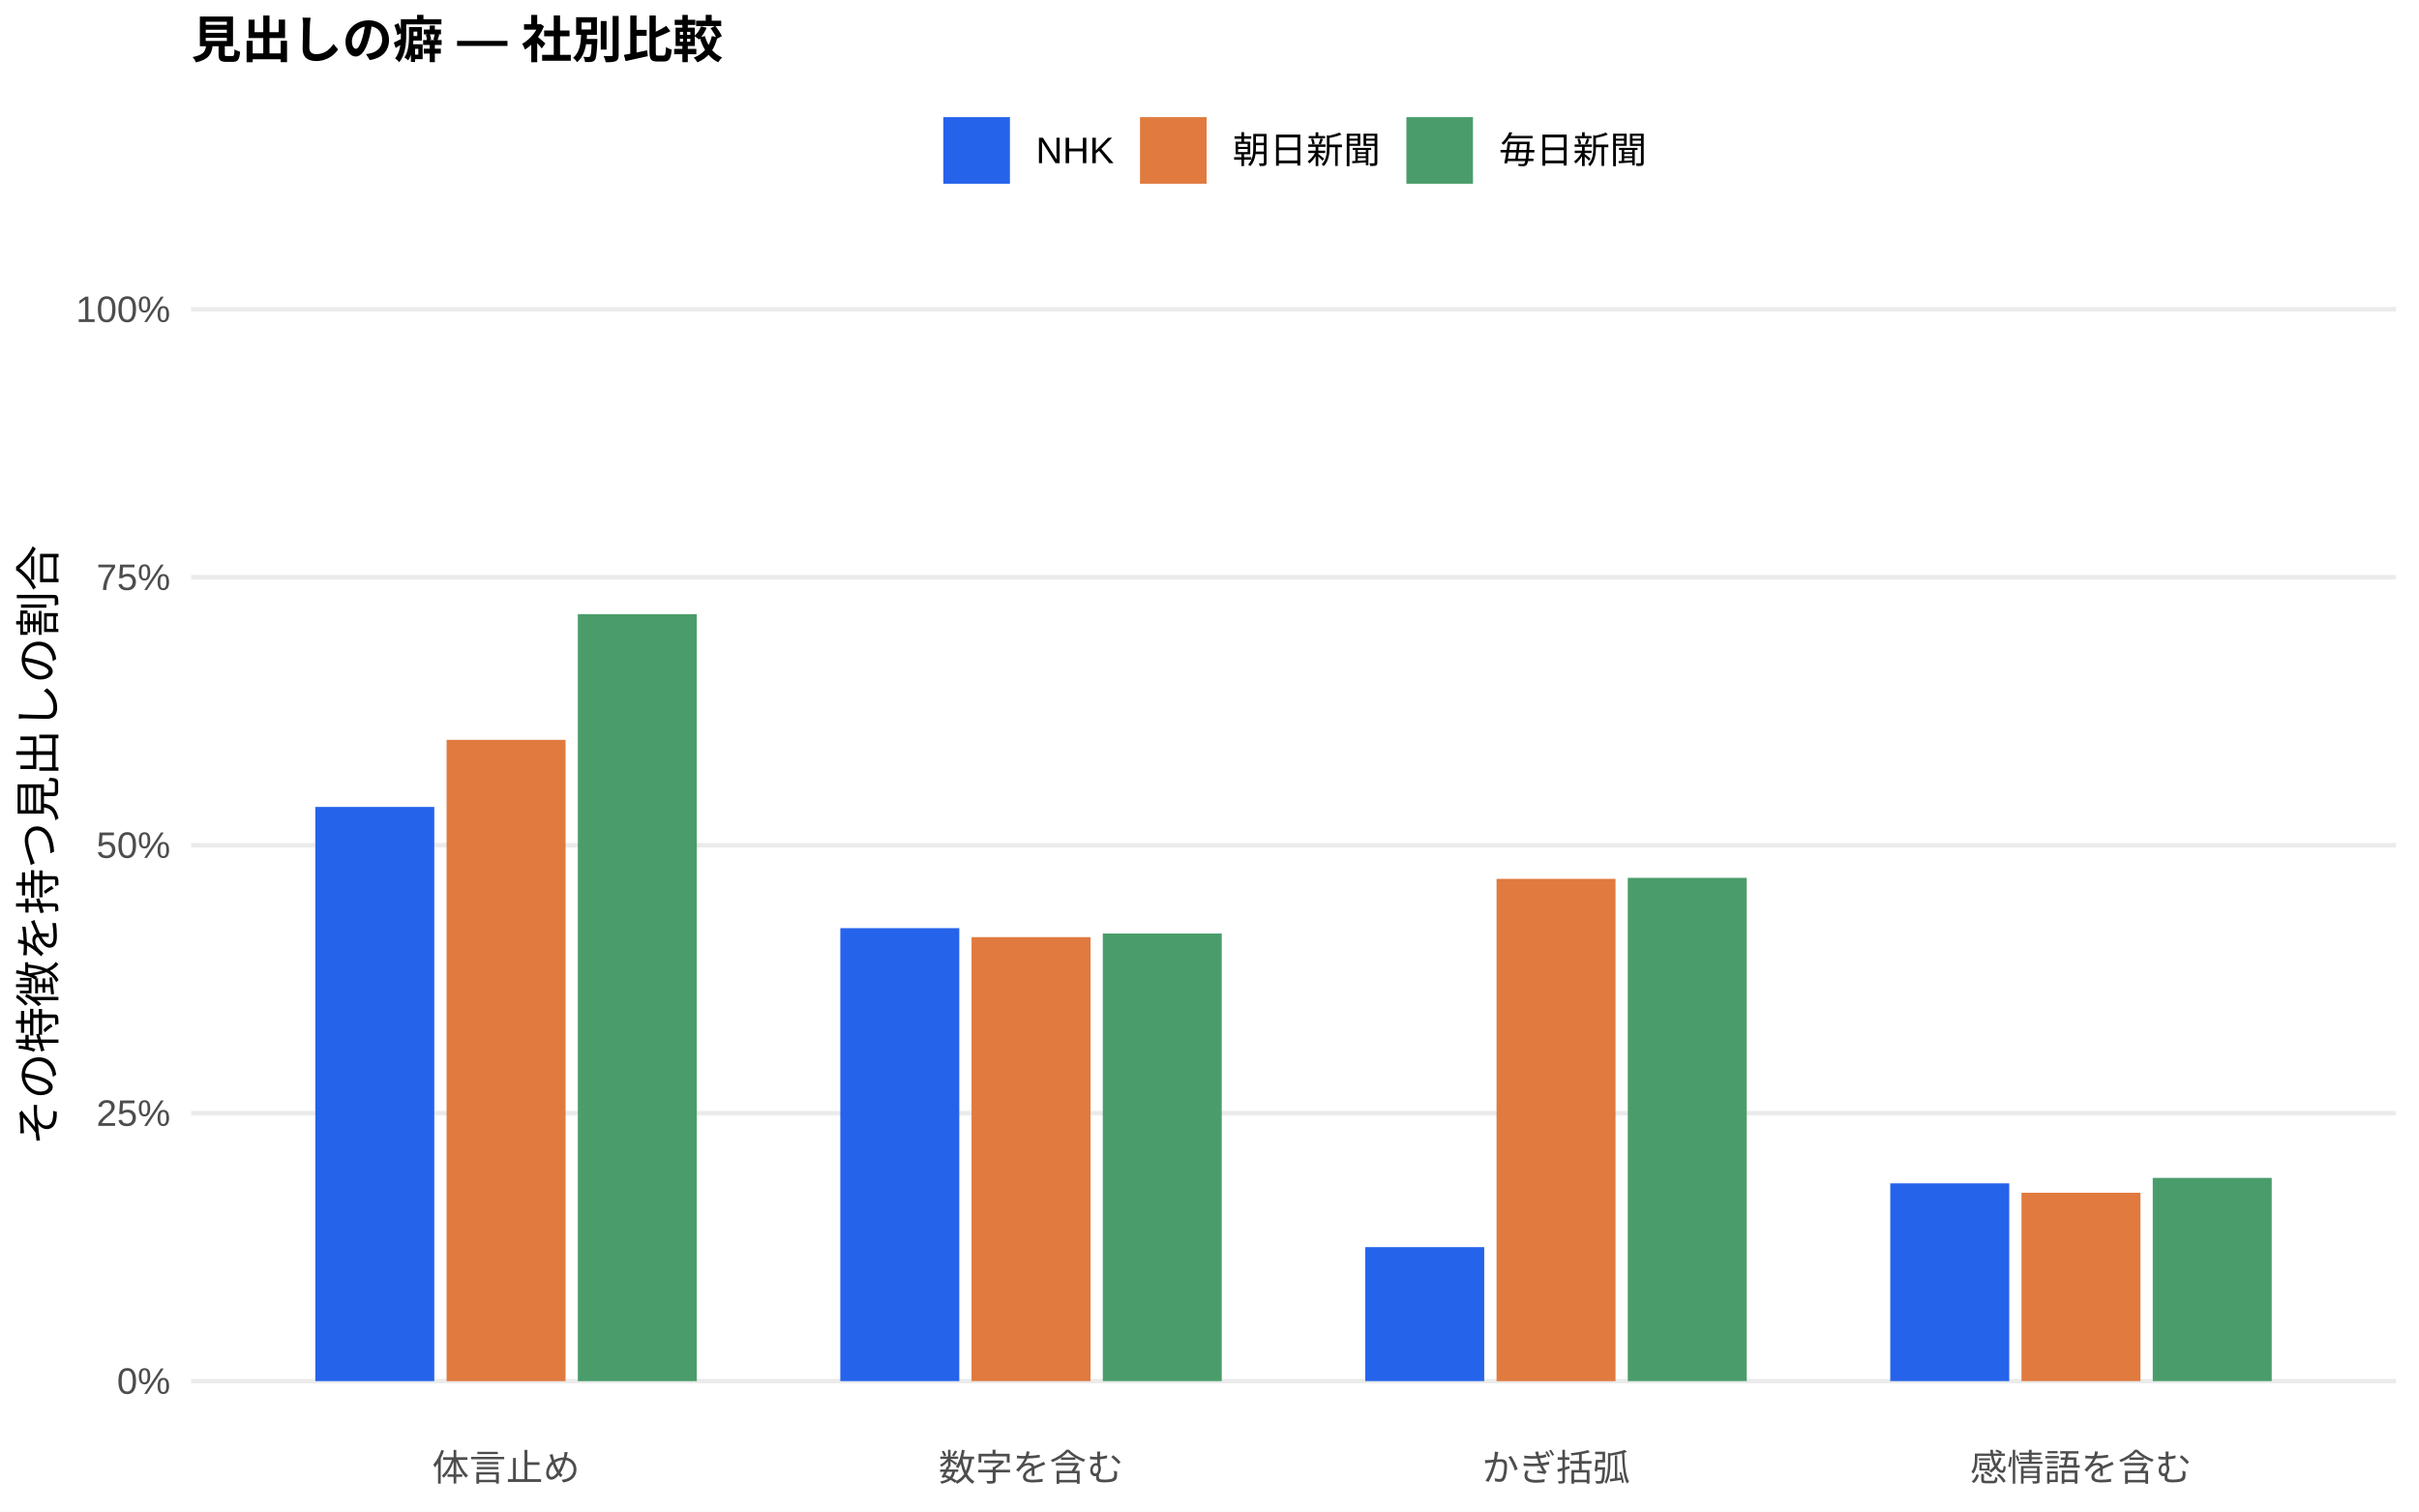
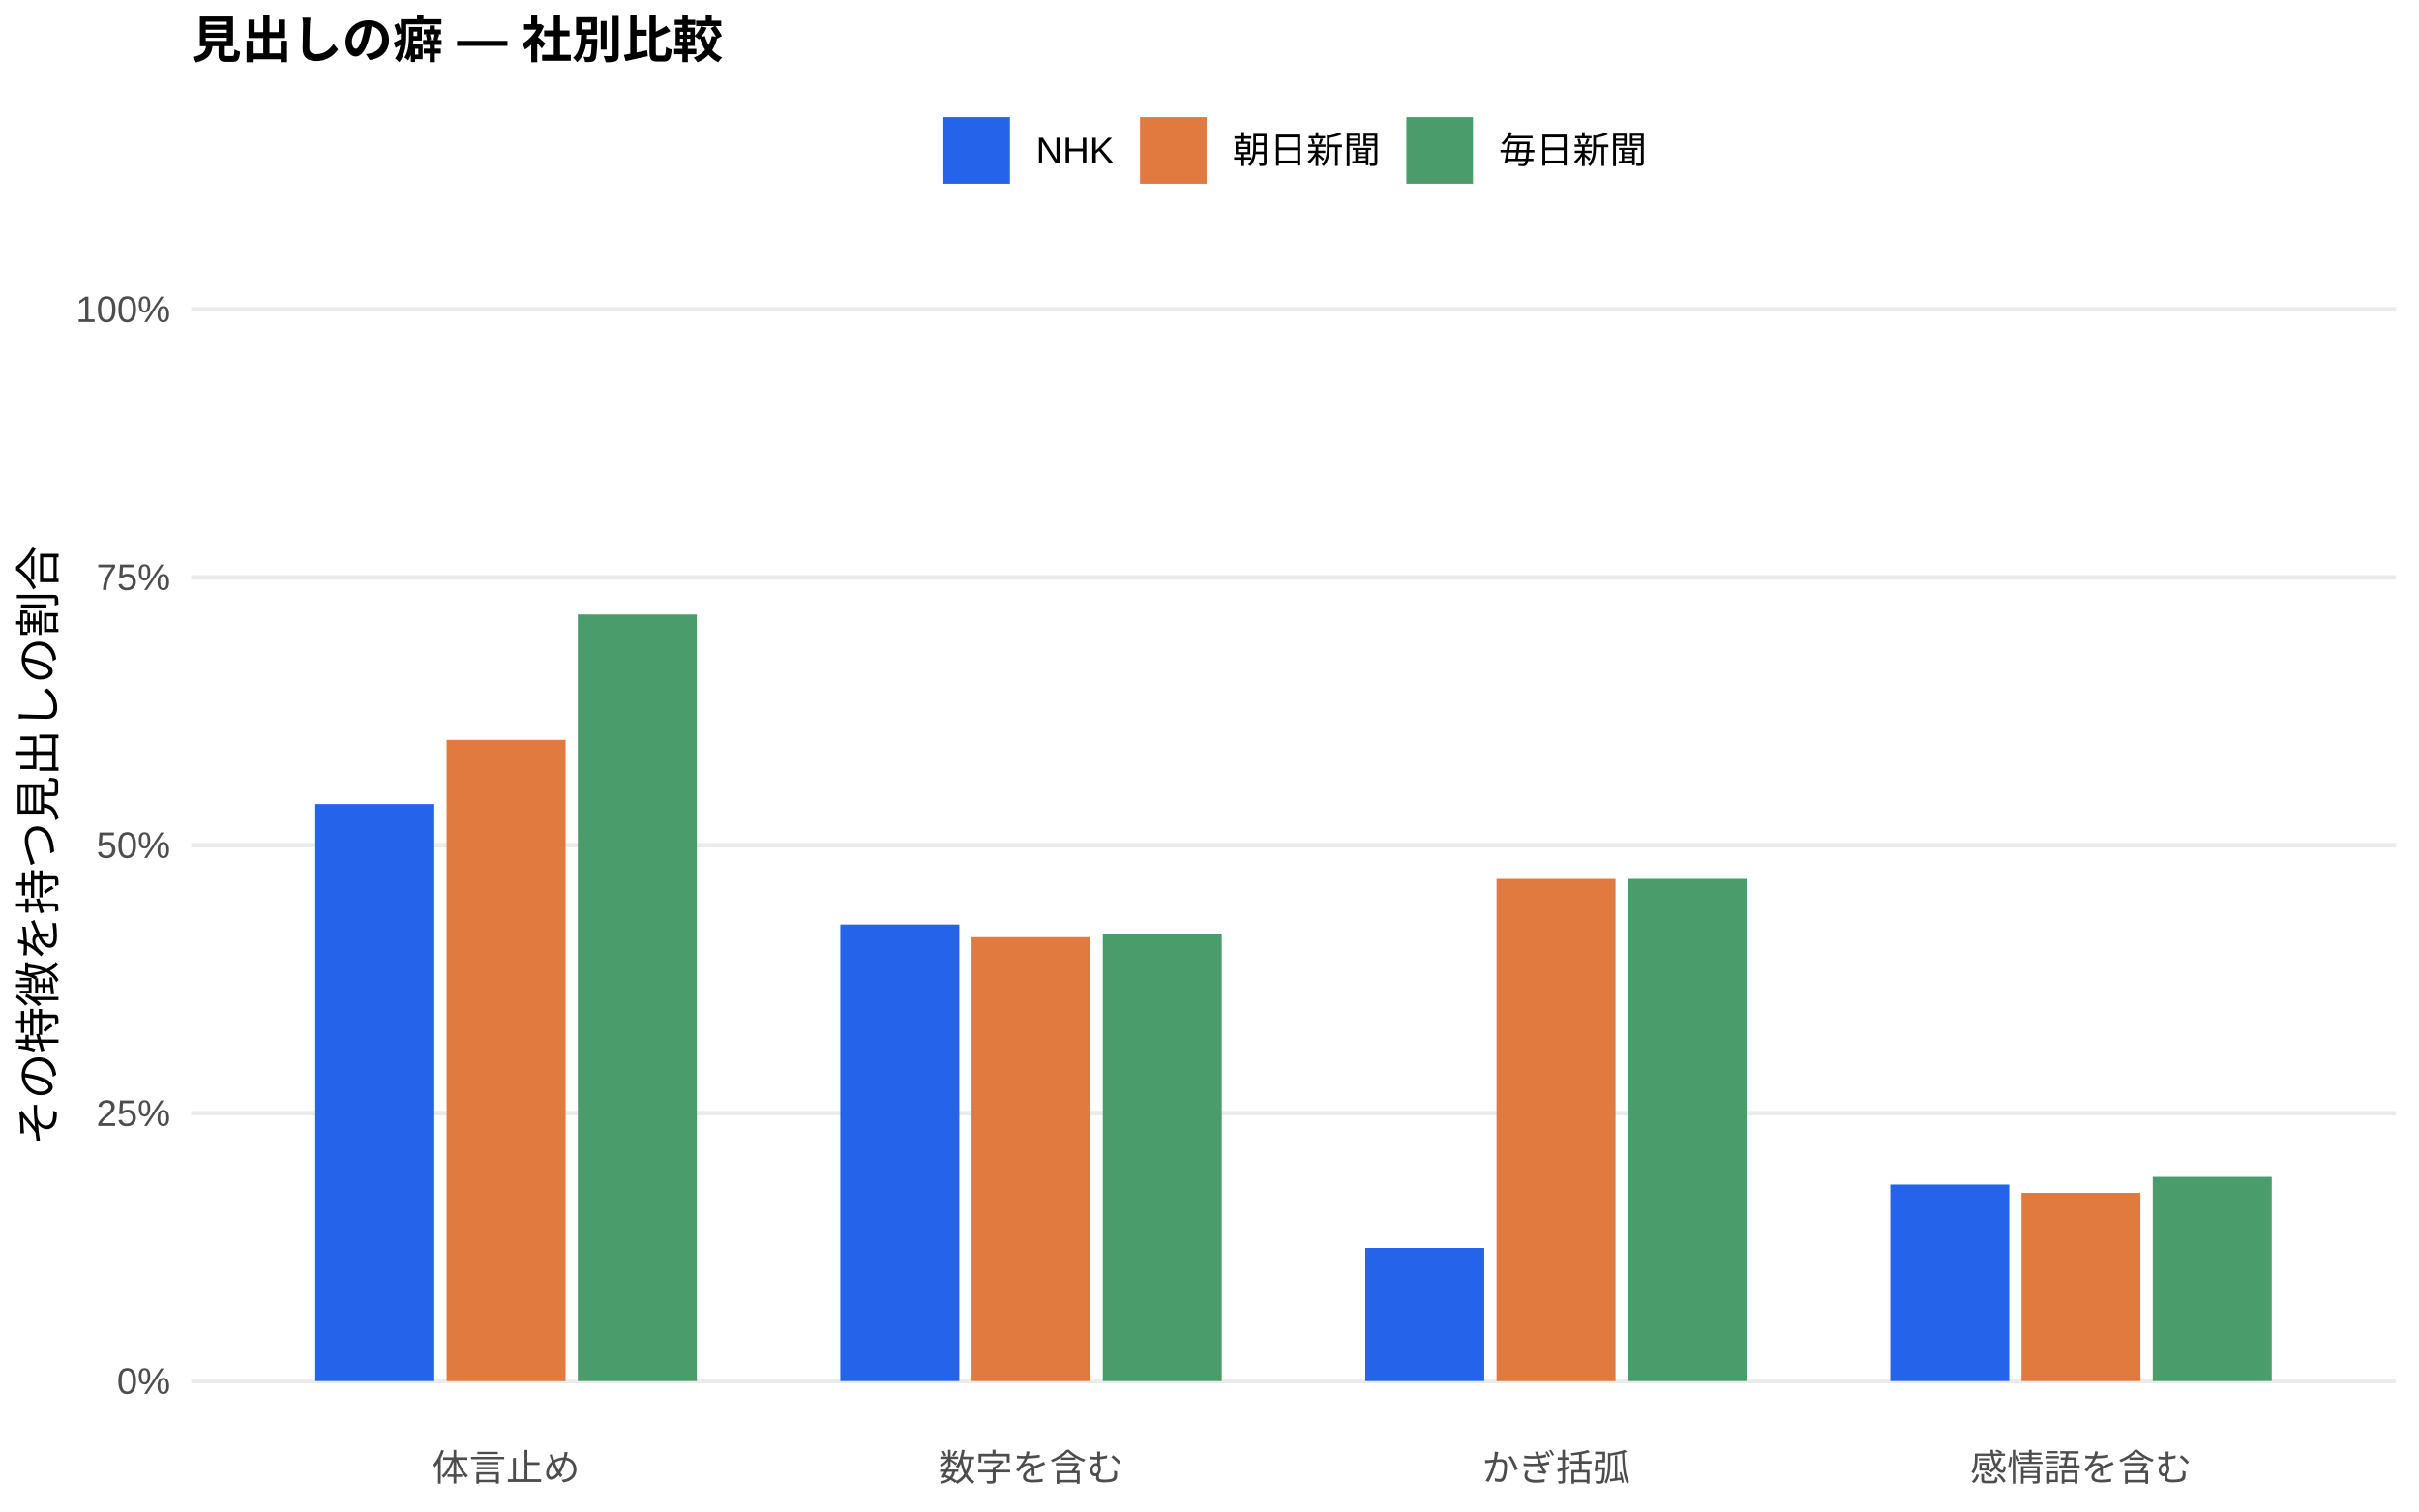
<svg xmlns="http://www.w3.org/2000/svg" width="576.00pt" height="360.00pt" viewBox="0 0 576.00 360.00">
  <g class="svglite">
    <defs>
      <style type="text/css">
    .svglite line, .svglite polyline, .svglite polygon, .svglite path, .svglite rect, .svglite circle {
      fill: none;
      stroke: #000000;
      stroke-linecap: round;
      stroke-linejoin: round;
      stroke-miterlimit: 10.00;
    }
    .svglite text {
      white-space: pre;
    }
    .svglite g.glyphgroup path {
      fill: inherit;
      stroke: none;
    }
  </style>
    </defs>
    <rect width="100%" height="100%" style="stroke: none; fill: #FFFFFF;" />
    <defs>
      <clipPath id="cpMC4wMHw1NzYuMDB8MC4wMHwzNjAuMDA=">
        <rect x="0.00" y="0.00" width="576.00" height="360.00" />
      </clipPath>
    </defs>
    <g clip-path="url(#cpMC4wMHw1NzYuMDB8MC4wMHwzNjAuMDA=)">
      <rect x="0.00" y="0.00" width="576.00" height="360.00" style="stroke-width: 1.07; stroke: none; fill: #FFFFFF;" />
    </g>
    <defs>
      <clipPath id="cpNDUuNTB8NTcwLjUyfDYwLjkxfDM0MS43MQ==">
        <rect x="45.50" y="60.91" width="525.02" height="280.80" />
      </clipPath>
    </defs>
    <g clip-path="url(#cpNDUuNTB8NTcwLjUyfDYwLjkxfDM0MS43MQ==)">
      <polyline points="45.50,328.94 570.52,328.94 " style="stroke-width: 1.07; stroke: #EBEBEB; stroke-linecap: butt;" />
      <polyline points="45.50,265.12 570.52,265.12 " style="stroke-width: 1.07; stroke: #EBEBEB; stroke-linecap: butt;" />
      <polyline points="45.50,201.31 570.52,201.31 " style="stroke-width: 1.07; stroke: #EBEBEB; stroke-linecap: butt;" />
      <polyline points="45.50,137.49 570.52,137.49 " style="stroke-width: 1.07; stroke: #EBEBEB; stroke-linecap: butt;" />
      <polyline points="45.50,73.67 570.52,73.67 " style="stroke-width: 1.07; stroke: #EBEBEB; stroke-linecap: butt;" />
-       <rect x="75.08" y="192.19" width="28.33" height="136.75" style="stroke-width: 1.07; stroke: none; stroke-linecap: butt; stroke-linejoin: miter; fill: #2563EB;" />
-       <rect x="200.09" y="221.06" width="28.33" height="107.88" style="stroke-width: 1.07; stroke: none; stroke-linecap: butt; stroke-linejoin: miter; fill: #2563EB;" />
-       <rect x="325.09" y="297.03" width="28.33" height="31.91" style="stroke-width: 1.07; stroke: none; stroke-linecap: butt; stroke-linejoin: miter; fill: #2563EB;" />
-       <rect x="450.10" y="281.84" width="28.33" height="47.10" style="stroke-width: 1.07; stroke: none; stroke-linecap: butt; stroke-linejoin: miter; fill: #2563EB;" />
+       <rect x="75.08" y="191.49" width="28.33" height="137.45" style="stroke-width: 1.07; stroke: none; stroke-linecap: butt; stroke-linejoin: miter; fill: #2563EB;" />
+       <rect x="200.09" y="220.19" width="28.33" height="108.75" style="stroke-width: 1.07; stroke: none; stroke-linecap: butt; stroke-linejoin: miter; fill: #2563EB;" />
+       <rect x="325.09" y="297.22" width="28.33" height="31.72" style="stroke-width: 1.07; stroke: none; stroke-linecap: butt; stroke-linejoin: miter; fill: #2563EB;" />
+       <rect x="450.10" y="282.12" width="28.33" height="46.82" style="stroke-width: 1.07; stroke: none; stroke-linecap: butt; stroke-linejoin: miter; fill: #2563EB;" />
      <rect x="106.34" y="176.21" width="28.33" height="152.74" style="stroke-width: 1.07; stroke: none; stroke-linecap: butt; stroke-linejoin: miter; fill: #E07A3F;" />
      <rect x="231.34" y="223.20" width="28.33" height="105.74" style="stroke-width: 1.07; stroke: none; stroke-linecap: butt; stroke-linejoin: miter; fill: #E07A3F;" />
      <rect x="356.35" y="209.32" width="28.33" height="119.63" style="stroke-width: 1.07; stroke: none; stroke-linecap: butt; stroke-linejoin: miter; fill: #E07A3F;" />
      <rect x="481.35" y="284.08" width="28.33" height="44.86" style="stroke-width: 1.07; stroke: none; stroke-linecap: butt; stroke-linejoin: miter; fill: #E07A3F;" />
-       <rect x="137.59" y="146.28" width="28.33" height="182.67" style="stroke-width: 1.07; stroke: none; stroke-linecap: butt; stroke-linejoin: miter; fill: #4A9D6B;" />
-       <rect x="262.59" y="222.34" width="28.33" height="106.60" style="stroke-width: 1.07; stroke: none; stroke-linecap: butt; stroke-linejoin: miter; fill: #4A9D6B;" />
-       <rect x="387.60" y="209.08" width="28.33" height="119.86" style="stroke-width: 1.07; stroke: none; stroke-linecap: butt; stroke-linejoin: miter; fill: #4A9D6B;" />
-       <rect x="512.60" y="280.54" width="28.33" height="48.40" style="stroke-width: 1.07; stroke: none; stroke-linecap: butt; stroke-linejoin: miter; fill: #4A9D6B;" />
+       <rect x="137.59" y="146.36" width="28.33" height="182.58" style="stroke-width: 1.07; stroke: none; stroke-linecap: butt; stroke-linejoin: miter; fill: #4A9D6B;" />
+       <rect x="262.59" y="222.48" width="28.33" height="106.46" style="stroke-width: 1.07; stroke: none; stroke-linecap: butt; stroke-linejoin: miter; fill: #4A9D6B;" />
+       <rect x="387.60" y="209.32" width="28.33" height="119.62" style="stroke-width: 1.07; stroke: none; stroke-linecap: butt; stroke-linejoin: miter; fill: #4A9D6B;" />
+       <rect x="512.60" y="280.29" width="28.33" height="48.65" style="stroke-width: 1.07; stroke: none; stroke-linecap: butt; stroke-linejoin: miter; fill: #4A9D6B;" />
    </g>
    <g clip-path="url(#cpMC4wMHw1NzYuMDB8MC4wMHwzNjAuMDA=)">
      <text x="40.57" y="331.97" text-anchor="end" style="font-size: 8.80px;fill: #4D4D4D; font-family: &quot;Liberation Sans&quot;;" textLength="12.72px" lengthAdjust="spacingAndGlyphs">0%</text>
      <text x="40.57" y="268.15" text-anchor="end" style="font-size: 8.80px;fill: #4D4D4D; font-family: &quot;Liberation Sans&quot;;" textLength="17.61px" lengthAdjust="spacingAndGlyphs">25%</text>
      <text x="40.57" y="204.33" text-anchor="end" style="font-size: 8.80px;fill: #4D4D4D; font-family: &quot;Liberation Sans&quot;;" textLength="17.61px" lengthAdjust="spacingAndGlyphs">50%</text>
      <text x="40.57" y="140.52" text-anchor="end" style="font-size: 8.80px;fill: #4D4D4D; font-family: &quot;Liberation Sans&quot;;" textLength="17.61px" lengthAdjust="spacingAndGlyphs">75%</text>
      <text x="40.57" y="76.70" text-anchor="end" style="font-size: 8.80px;fill: #4D4D4D; font-family: &quot;Liberation Sans&quot;;" textLength="22.50px" lengthAdjust="spacingAndGlyphs">100%</text>
      <text x="120.50" y="352.69" text-anchor="middle" style="font-size: 8.80px;fill: #4D4D4D; font-family: &quot;Liberation Sans&quot;;" textLength="35.19px" lengthAdjust="spacingAndGlyphs">体言止め</text>
      <text x="245.51" y="352.69" text-anchor="middle" style="font-size: 8.80px;fill: #4D4D4D; font-family: &quot;Liberation Sans&quot;;" textLength="43.98px" lengthAdjust="spacingAndGlyphs">数字を含む</text>
      <text x="370.51" y="352.69" text-anchor="middle" style="font-size: 8.80px;fill: #4D4D4D; font-family: &quot;Liberation Sans&quot;;" textLength="35.19px" lengthAdjust="spacingAndGlyphs">かぎ括弧</text>
      <text x="495.52" y="352.69" text-anchor="middle" style="font-size: 8.80px;fill: #4D4D4D; font-family: &quot;Liberation Sans&quot;;" textLength="52.78px" lengthAdjust="spacingAndGlyphs">感情語を含む</text>
      <text transform="translate(13.05,201.31) rotate(-90)" text-anchor="middle" style="font-size: 11.00px; font-family: &quot;Liberation Sans&quot;;" textLength="143.00px" lengthAdjust="spacingAndGlyphs">その特徴を持つ見出しの割合</text>
      <rect x="224.62" y="27.90" width="15.86" height="15.86" style="stroke-width: 1.07; stroke: none; stroke-linecap: butt; stroke-linejoin: miter; fill: #2563EB;" />
      <rect x="271.45" y="27.90" width="15.86" height="15.86" style="stroke-width: 1.07; stroke: none; stroke-linecap: butt; stroke-linejoin: miter; fill: #E07A3F;" />
      <rect x="334.88" y="27.90" width="15.86" height="15.86" style="stroke-width: 1.07; stroke: none; stroke-linecap: butt; stroke-linejoin: miter; fill: #4A9D6B;" />
      <text x="246.67" y="38.86" style="font-size: 8.80px; font-family: &quot;Liberation Sans&quot;;" textLength="18.59px" lengthAdjust="spacingAndGlyphs">NHK</text>
      <text x="293.50" y="38.86" style="font-size: 8.80px; font-family: &quot;Liberation Sans&quot;;" textLength="35.19px" lengthAdjust="spacingAndGlyphs">朝日新聞</text>
      <text x="356.93" y="38.86" style="font-size: 8.80px; font-family: &quot;Liberation Sans&quot;;" textLength="35.19px" lengthAdjust="spacingAndGlyphs">毎日新聞</text>
      <text x="45.50" y="13.74" style="font-size: 12.00px; font-weight: bold; font-family: &quot;Liberation Sans&quot;;" textLength="126.66px" lengthAdjust="spacingAndGlyphs">見出しの癖 — 社別比較</text>
    </g>
  </g>
</svg>
